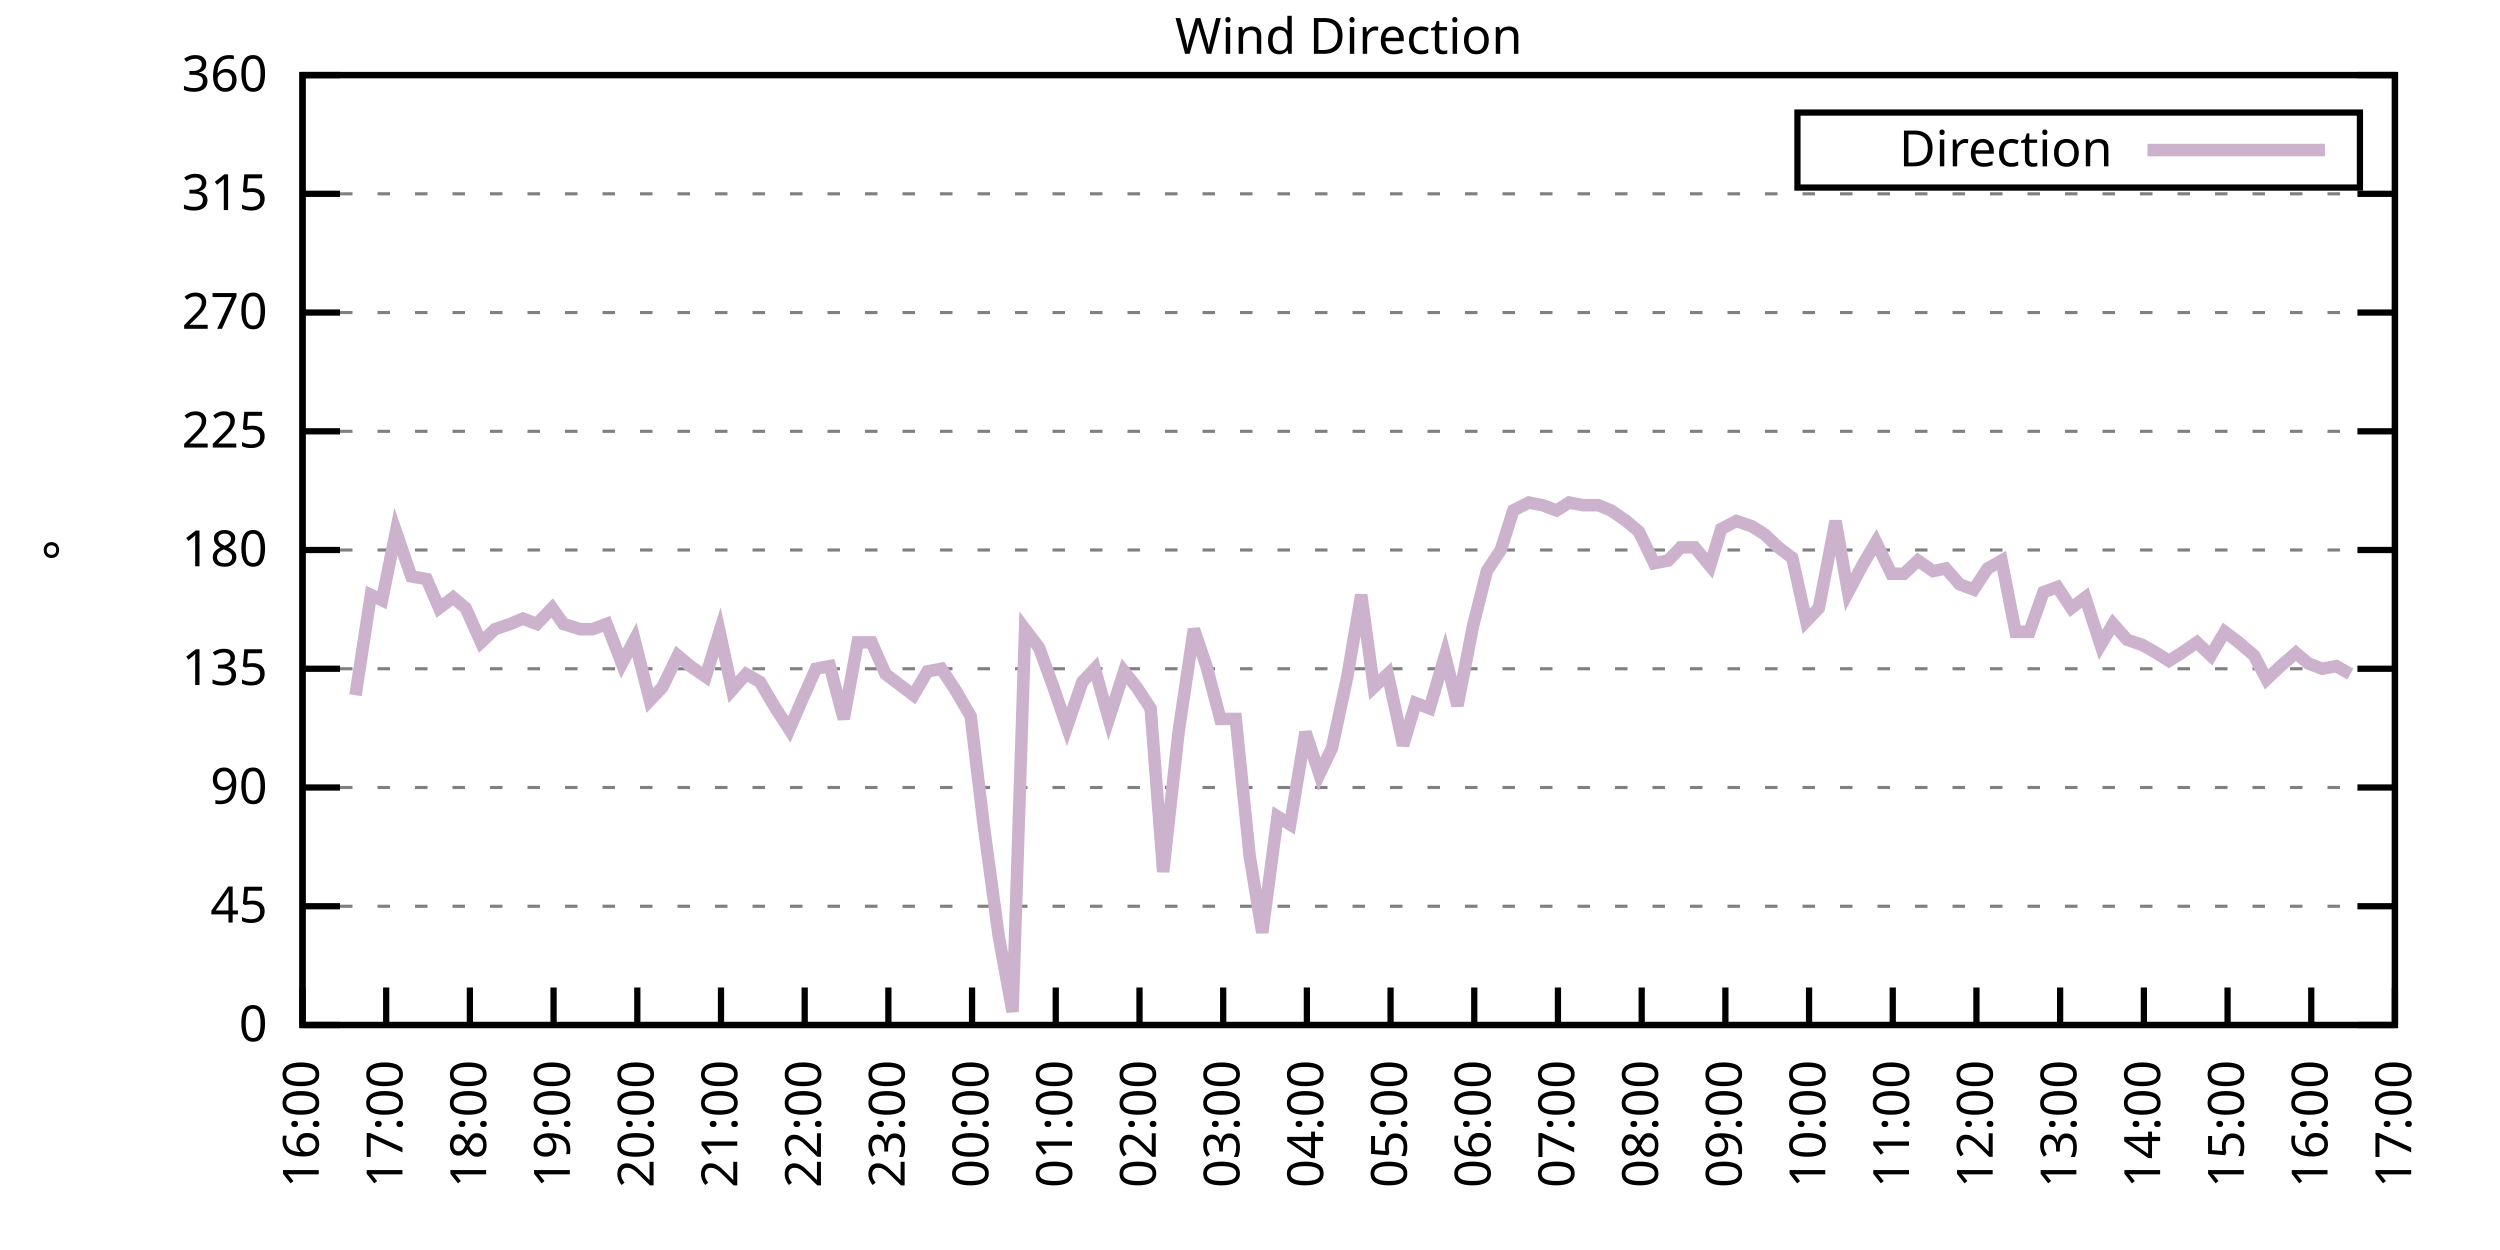
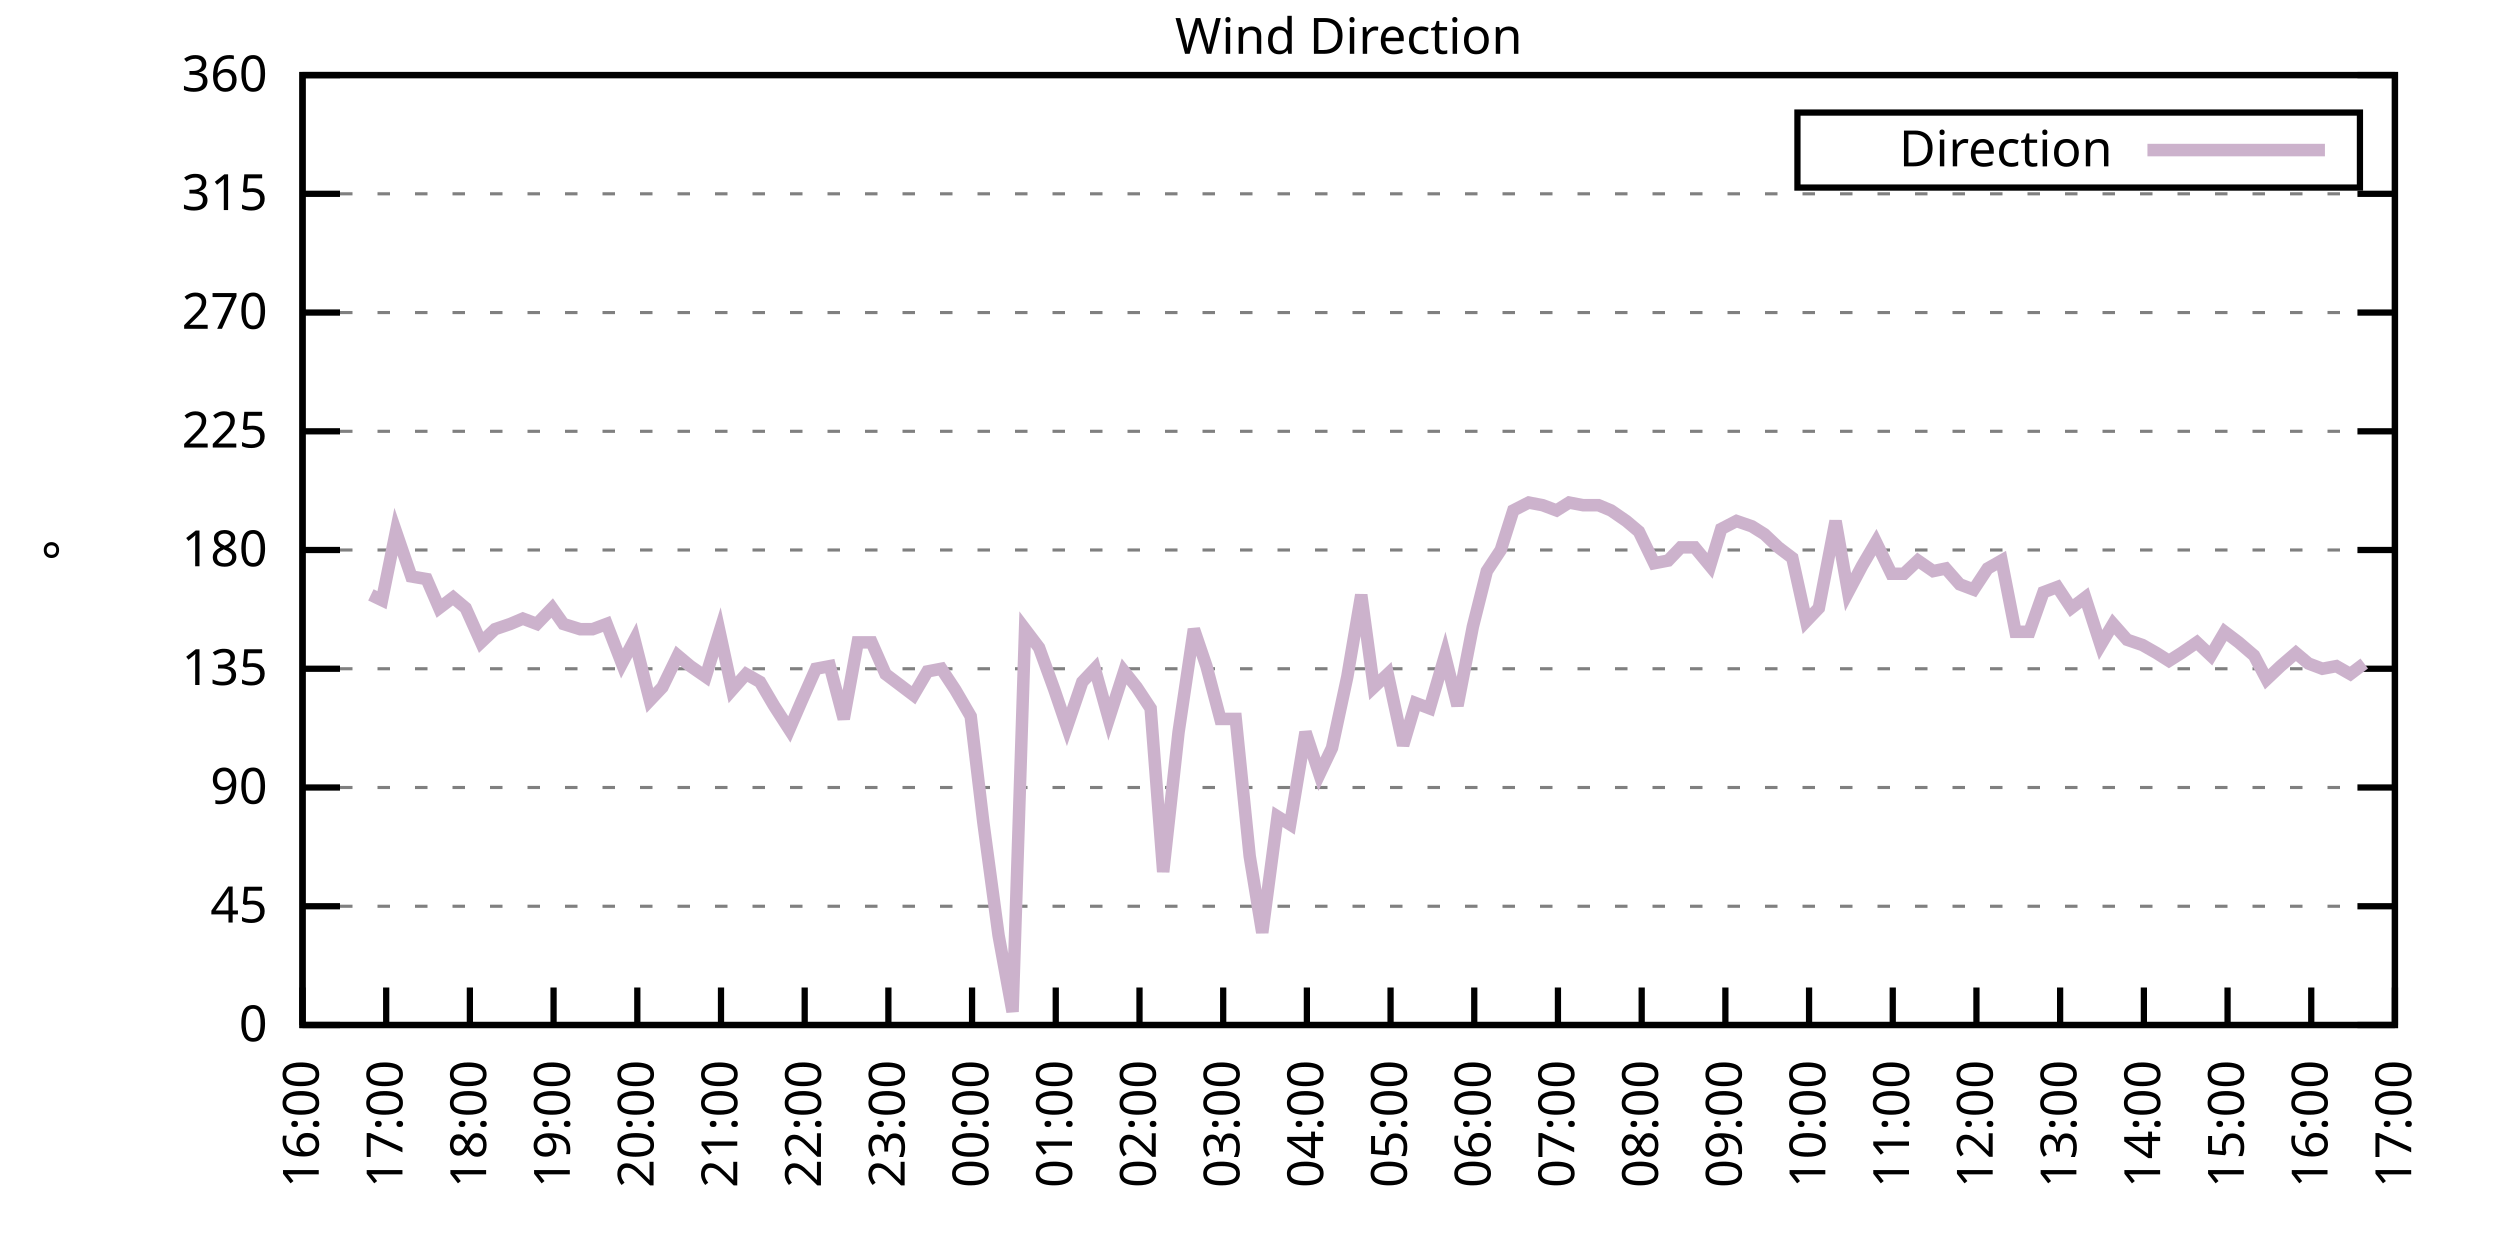
<svg xmlns="http://www.w3.org/2000/svg" xmlns:xlink="http://www.w3.org/1999/xlink" width="400" height="200" viewBox="0 0 400 200">
  <g id="gnuplot_canvas">
    <rect x="0" y="0" width="400" height="200" fill="none" />
    <defs>
      <circle id="gpDot" r="0.5" stroke-width="0.5" stroke="currentColor" />
      <path id="gpPt0" stroke-width="0.333" stroke="currentColor" d="M-1,0 h2 M0,-1 v2" />
      <path id="gpPt1" stroke-width="0.333" stroke="currentColor" d="M-1,-1 L1,1 M1,-1 L-1,1" />
      <path id="gpPt2" stroke-width="0.333" stroke="currentColor" d="M-1,0 L1,0 M0,-1 L0,1 M-1,-1 L1,1 M-1,1 L1,-1" />
      <rect id="gpPt3" stroke-width="0.333" stroke="currentColor" x="-1" y="-1" width="2" height="2" />
      <rect id="gpPt4" stroke-width="0.333" stroke="currentColor" fill="currentColor" x="-1" y="-1" width="2" height="2" />
      <circle id="gpPt5" stroke-width="0.333" stroke="currentColor" cx="0" cy="0" r="1" />
      <use xlink:href="#gpPt5" id="gpPt6" fill="currentColor" stroke="none" />
      <path id="gpPt7" stroke-width="0.333" stroke="currentColor" d="M0,-1.33 L-1.33,0.67 L1.33,0.67 z" />
      <use xlink:href="#gpPt7" id="gpPt8" fill="currentColor" stroke="none" />
      <use xlink:href="#gpPt7" id="gpPt9" stroke="currentColor" transform="rotate(180)" />
      <use xlink:href="#gpPt9" id="gpPt10" fill="currentColor" stroke="none" />
      <use xlink:href="#gpPt3" id="gpPt11" stroke="currentColor" transform="rotate(45)" />
      <use xlink:href="#gpPt11" id="gpPt12" fill="currentColor" stroke="none" />
      <path id="gpPt13" stroke-width="0.333" stroke="currentColor" d="M0,1.330 L1.265,0.411 L0.782,-1.067 L-0.782,-1.076 L-1.265,0.411 z" />
      <use xlink:href="#gpPt13" id="gpPt14" fill="currentColor" stroke="none" />
      <filter id="textbox" filterUnits="objectBoundingBox" x="0" y="0" height="1" width="1">
        <feFlood flood-color="white" flood-opacity="1" result="bgnd" />
        <feComposite in="SourceGraphic" in2="bgnd" operator="atop" />
      </filter>
      <filter id="greybox" filterUnits="objectBoundingBox" x="0" y="0" height="1" width="1">
        <feFlood flood-color="lightgrey" flood-opacity="1" result="grey" />
        <feComposite in="SourceGraphic" in2="grey" operator="atop" />
      </filter>
    </defs>
    <g fill="none" color="white" stroke="currentColor" stroke-width="1.00" stroke-linecap="butt" stroke-linejoin="miter">
</g>
    <g fill="none" color="black" stroke="currentColor" stroke-width="1.00" stroke-linecap="butt" stroke-linejoin="miter">
      <g stroke="none" shape-rendering="crispEdges">
        <polygon fill="rgb(255, 255, 255)" points="48.40,164.00 383.18,164.00 383.18,12.02 48.40,12.02 " />
      </g>
    </g>
    <g fill="none" color="black" stroke="currentColor" stroke-width="1.00" stroke-linecap="butt" stroke-linejoin="miter">
</g>
    <g fill="none" color="black" stroke="black" stroke-width="0.50" stroke-linecap="butt" stroke-linejoin="miter">
</g>
    <g fill="none" color="gray" stroke="currentColor" stroke-width="0.50" stroke-linecap="butt" stroke-linejoin="miter">
      <path stroke="gray" stroke-dasharray="2,4" class="gridline" d="M48.40,164.00 L383.19,164.00  " />
    </g>
    <g fill="none" color="gray" stroke="gray" stroke-width="1.00" stroke-linecap="butt" stroke-linejoin="miter">
</g>
    <g fill="none" color="black" stroke="currentColor" stroke-width="1.00" stroke-linecap="butt" stroke-linejoin="miter">
      <path stroke="black" d="M48.40,164.00 L54.40,164.00 M383.19,164.00 L377.19,164.00  " />
      <g transform="translate(42.80,166.60)" stroke="none" fill="black" font-family="Sans" font-size="8.00" text-anchor="end">
        <text>
          <tspan font-family="Sans"> 0</tspan>
        </text>
      </g>
    </g>
    <g fill="none" color="black" stroke="currentColor" stroke-width="1.00" stroke-linecap="butt" stroke-linejoin="miter">
</g>
    <g fill="none" color="black" stroke="black" stroke-width="0.50" stroke-linecap="butt" stroke-linejoin="miter">
</g>
    <g fill="none" color="gray" stroke="currentColor" stroke-width="0.50" stroke-linecap="butt" stroke-linejoin="miter">
      <path stroke="gray" stroke-dasharray="2,4" class="gridline" d="M48.40,145.00 L383.19,145.00  " />
    </g>
    <g fill="none" color="gray" stroke="gray" stroke-width="1.00" stroke-linecap="butt" stroke-linejoin="miter">
</g>
    <g fill="none" color="black" stroke="currentColor" stroke-width="1.00" stroke-linecap="butt" stroke-linejoin="miter">
      <path stroke="black" d="M48.40,145.00 L54.40,145.00 M383.19,145.00 L377.19,145.00  " />
      <g transform="translate(42.80,147.60)" stroke="none" fill="black" font-family="Sans" font-size="8.00" text-anchor="end">
        <text>
          <tspan font-family="Sans"> 45</tspan>
        </text>
      </g>
    </g>
    <g fill="none" color="black" stroke="currentColor" stroke-width="1.00" stroke-linecap="butt" stroke-linejoin="miter">
</g>
    <g fill="none" color="black" stroke="black" stroke-width="0.50" stroke-linecap="butt" stroke-linejoin="miter">
</g>
    <g fill="none" color="gray" stroke="currentColor" stroke-width="0.50" stroke-linecap="butt" stroke-linejoin="miter">
      <path stroke="gray" stroke-dasharray="2,4" class="gridline" d="M48.40,126.00 L383.19,126.00  " />
    </g>
    <g fill="none" color="gray" stroke="gray" stroke-width="1.00" stroke-linecap="butt" stroke-linejoin="miter">
</g>
    <g fill="none" color="black" stroke="currentColor" stroke-width="1.00" stroke-linecap="butt" stroke-linejoin="miter">
      <path stroke="black" d="M48.40,126.00 L54.40,126.00 M383.19,126.00 L377.19,126.00  " />
      <g transform="translate(42.80,128.60)" stroke="none" fill="black" font-family="Sans" font-size="8.00" text-anchor="end">
        <text>
          <tspan font-family="Sans"> 90</tspan>
        </text>
      </g>
    </g>
    <g fill="none" color="black" stroke="currentColor" stroke-width="1.00" stroke-linecap="butt" stroke-linejoin="miter">
</g>
    <g fill="none" color="black" stroke="black" stroke-width="0.50" stroke-linecap="butt" stroke-linejoin="miter">
</g>
    <g fill="none" color="gray" stroke="currentColor" stroke-width="0.50" stroke-linecap="butt" stroke-linejoin="miter">
      <path stroke="gray" stroke-dasharray="2,4" class="gridline" d="M48.40,107.00 L383.19,107.00  " />
    </g>
    <g fill="none" color="gray" stroke="gray" stroke-width="1.00" stroke-linecap="butt" stroke-linejoin="miter">
</g>
    <g fill="none" color="black" stroke="currentColor" stroke-width="1.00" stroke-linecap="butt" stroke-linejoin="miter">
      <path stroke="black" d="M48.40,107.00 L54.40,107.00 M383.19,107.00 L377.19,107.00  " />
      <g transform="translate(42.80,109.60)" stroke="none" fill="black" font-family="Sans" font-size="8.00" text-anchor="end">
        <text>
          <tspan font-family="Sans"> 135</tspan>
        </text>
      </g>
    </g>
    <g fill="none" color="black" stroke="currentColor" stroke-width="1.00" stroke-linecap="butt" stroke-linejoin="miter">
</g>
    <g fill="none" color="black" stroke="black" stroke-width="0.50" stroke-linecap="butt" stroke-linejoin="miter">
</g>
    <g fill="none" color="gray" stroke="currentColor" stroke-width="0.50" stroke-linecap="butt" stroke-linejoin="miter">
      <path stroke="gray" stroke-dasharray="2,4" class="gridline" d="M48.40,88.00 L383.19,88.00  " />
    </g>
    <g fill="none" color="gray" stroke="gray" stroke-width="1.00" stroke-linecap="butt" stroke-linejoin="miter">
</g>
    <g fill="none" color="black" stroke="currentColor" stroke-width="1.00" stroke-linecap="butt" stroke-linejoin="miter">
      <path stroke="black" d="M48.40,88.00 L54.40,88.00 M383.19,88.00 L377.19,88.00  " />
      <g transform="translate(42.80,90.60)" stroke="none" fill="black" font-family="Sans" font-size="8.00" text-anchor="end">
        <text>
          <tspan font-family="Sans"> 180</tspan>
        </text>
      </g>
    </g>
    <g fill="none" color="black" stroke="currentColor" stroke-width="1.00" stroke-linecap="butt" stroke-linejoin="miter">
</g>
    <g fill="none" color="black" stroke="black" stroke-width="0.50" stroke-linecap="butt" stroke-linejoin="miter">
</g>
    <g fill="none" color="gray" stroke="currentColor" stroke-width="0.50" stroke-linecap="butt" stroke-linejoin="miter">
      <path stroke="gray" stroke-dasharray="2,4" class="gridline" d="M48.40,69.01 L383.19,69.01  " />
    </g>
    <g fill="none" color="gray" stroke="gray" stroke-width="1.00" stroke-linecap="butt" stroke-linejoin="miter">
</g>
    <g fill="none" color="black" stroke="currentColor" stroke-width="1.00" stroke-linecap="butt" stroke-linejoin="miter">
      <path stroke="black" d="M48.40,69.01 L54.40,69.01 M383.19,69.01 L377.19,69.01  " />
      <g transform="translate(42.80,71.61)" stroke="none" fill="black" font-family="Sans" font-size="8.00" text-anchor="end">
        <text>
          <tspan font-family="Sans"> 225</tspan>
        </text>
      </g>
    </g>
    <g fill="none" color="black" stroke="currentColor" stroke-width="1.00" stroke-linecap="butt" stroke-linejoin="miter">
</g>
    <g fill="none" color="black" stroke="black" stroke-width="0.50" stroke-linecap="butt" stroke-linejoin="miter">
</g>
    <g fill="none" color="gray" stroke="currentColor" stroke-width="0.50" stroke-linecap="butt" stroke-linejoin="miter">
      <path stroke="gray" stroke-dasharray="2,4" class="gridline" d="M48.40,50.01 L383.19,50.01  " />
    </g>
    <g fill="none" color="gray" stroke="gray" stroke-width="1.00" stroke-linecap="butt" stroke-linejoin="miter">
</g>
    <g fill="none" color="black" stroke="currentColor" stroke-width="1.00" stroke-linecap="butt" stroke-linejoin="miter">
      <path stroke="black" d="M48.40,50.01 L54.40,50.01 M383.19,50.01 L377.19,50.01  " />
      <g transform="translate(42.80,52.61)" stroke="none" fill="black" font-family="Sans" font-size="8.00" text-anchor="end">
        <text>
          <tspan font-family="Sans"> 270</tspan>
        </text>
      </g>
    </g>
    <g fill="none" color="black" stroke="currentColor" stroke-width="1.00" stroke-linecap="butt" stroke-linejoin="miter">
</g>
    <g fill="none" color="black" stroke="black" stroke-width="0.50" stroke-linecap="butt" stroke-linejoin="miter">
</g>
    <g fill="none" color="gray" stroke="currentColor" stroke-width="0.50" stroke-linecap="butt" stroke-linejoin="miter">
      <path stroke="gray" stroke-dasharray="2,4" class="gridline" d="M48.40,31.01 L383.19,31.01  " />
    </g>
    <g fill="none" color="gray" stroke="gray" stroke-width="1.00" stroke-linecap="butt" stroke-linejoin="miter">
</g>
    <g fill="none" color="black" stroke="currentColor" stroke-width="1.00" stroke-linecap="butt" stroke-linejoin="miter">
      <path stroke="black" d="M48.40,31.01 L54.40,31.01 M383.19,31.01 L377.19,31.01  " />
      <g transform="translate(42.80,33.61)" stroke="none" fill="black" font-family="Sans" font-size="8.00" text-anchor="end">
        <text>
          <tspan font-family="Sans"> 315</tspan>
        </text>
      </g>
    </g>
    <g fill="none" color="black" stroke="currentColor" stroke-width="1.00" stroke-linecap="butt" stroke-linejoin="miter">
</g>
    <g fill="none" color="black" stroke="black" stroke-width="0.50" stroke-linecap="butt" stroke-linejoin="miter">
</g>
    <g fill="none" color="gray" stroke="currentColor" stroke-width="0.50" stroke-linecap="butt" stroke-linejoin="miter">
      <path stroke="gray" stroke-dasharray="2,4" class="gridline" d="M48.40,12.01 L383.19,12.01  " />
    </g>
    <g fill="none" color="gray" stroke="gray" stroke-width="1.00" stroke-linecap="butt" stroke-linejoin="miter">
</g>
    <g fill="none" color="black" stroke="currentColor" stroke-width="1.00" stroke-linecap="butt" stroke-linejoin="miter">
      <path stroke="black" d="M48.40,12.01 L54.40,12.01 M383.19,12.01 L377.19,12.01  " />
      <g transform="translate(42.80,14.61)" stroke="none" fill="black" font-family="Sans" font-size="8.00" text-anchor="end">
        <text>
          <tspan font-family="Sans"> 360</tspan>
        </text>
      </g>
    </g>
    <g fill="none" color="black" stroke="currentColor" stroke-width="1.00" stroke-linecap="butt" stroke-linejoin="miter">
      <path stroke="black" d="M48.40,164.00 L48.40,158.00  " />
      <g transform="translate(51.00,169.60) rotate(270.00)" stroke="none" fill="black" font-family="Sans" font-size="8.00" text-anchor="end">
        <text>
          <tspan font-family="Sans">16:00</tspan>
        </text>
      </g>
    </g>
    <g fill="none" color="black" stroke="currentColor" stroke-width="1.00" stroke-linecap="butt" stroke-linejoin="miter">
      <path stroke="black" d="M61.79,164.00 L61.79,158.00  " />
      <g transform="translate(64.39,169.60) rotate(270.00)" stroke="none" fill="black" font-family="Sans" font-size="8.00" text-anchor="end">
        <text>
          <tspan font-family="Sans">17:00</tspan>
        </text>
      </g>
    </g>
    <g fill="none" color="black" stroke="currentColor" stroke-width="1.00" stroke-linecap="butt" stroke-linejoin="miter">
      <path stroke="black" d="M75.18,164.00 L75.18,158.00  " />
      <g transform="translate(77.78,169.60) rotate(270.00)" stroke="none" fill="black" font-family="Sans" font-size="8.00" text-anchor="end">
        <text>
          <tspan font-family="Sans">18:00</tspan>
        </text>
      </g>
    </g>
    <g fill="none" color="black" stroke="currentColor" stroke-width="1.00" stroke-linecap="butt" stroke-linejoin="miter">
      <path stroke="black" d="M88.57,164.00 L88.57,158.00  " />
      <g transform="translate(91.17,169.60) rotate(270.00)" stroke="none" fill="black" font-family="Sans" font-size="8.00" text-anchor="end">
        <text>
          <tspan font-family="Sans">19:00</tspan>
        </text>
      </g>
    </g>
    <g fill="none" color="black" stroke="currentColor" stroke-width="1.00" stroke-linecap="butt" stroke-linejoin="miter">
      <path stroke="black" d="M101.97,164.00 L101.97,158.00  " />
      <g transform="translate(104.57,169.60) rotate(270.00)" stroke="none" fill="black" font-family="Sans" font-size="8.00" text-anchor="end">
        <text>
          <tspan font-family="Sans">20:00</tspan>
        </text>
      </g>
    </g>
    <g fill="none" color="black" stroke="currentColor" stroke-width="1.00" stroke-linecap="butt" stroke-linejoin="miter">
      <path stroke="black" d="M115.36,164.00 L115.36,158.00  " />
      <g transform="translate(117.96,169.60) rotate(270.00)" stroke="none" fill="black" font-family="Sans" font-size="8.00" text-anchor="end">
        <text>
          <tspan font-family="Sans">21:00</tspan>
        </text>
      </g>
    </g>
    <g fill="none" color="black" stroke="currentColor" stroke-width="1.00" stroke-linecap="butt" stroke-linejoin="miter">
      <path stroke="black" d="M128.75,164.00 L128.75,158.00  " />
      <g transform="translate(131.35,169.60) rotate(270.00)" stroke="none" fill="black" font-family="Sans" font-size="8.00" text-anchor="end">
        <text>
          <tspan font-family="Sans">22:00</tspan>
        </text>
      </g>
    </g>
    <g fill="none" color="black" stroke="currentColor" stroke-width="1.00" stroke-linecap="butt" stroke-linejoin="miter">
      <path stroke="black" d="M142.14,164.00 L142.14,158.00  " />
      <g transform="translate(144.74,169.60) rotate(270.00)" stroke="none" fill="black" font-family="Sans" font-size="8.00" text-anchor="end">
        <text>
          <tspan font-family="Sans">23:00</tspan>
        </text>
      </g>
    </g>
    <g fill="none" color="black" stroke="currentColor" stroke-width="1.00" stroke-linecap="butt" stroke-linejoin="miter">
      <path stroke="black" d="M155.53,164.00 L155.53,158.00  " />
      <g transform="translate(158.13,169.60) rotate(270.00)" stroke="none" fill="black" font-family="Sans" font-size="8.00" text-anchor="end">
        <text>
          <tspan font-family="Sans">00:00</tspan>
        </text>
      </g>
    </g>
    <g fill="none" color="black" stroke="currentColor" stroke-width="1.00" stroke-linecap="butt" stroke-linejoin="miter">
      <path stroke="black" d="M168.92,164.00 L168.92,158.00  " />
      <g transform="translate(171.52,169.60) rotate(270.00)" stroke="none" fill="black" font-family="Sans" font-size="8.00" text-anchor="end">
        <text>
          <tspan font-family="Sans">01:00</tspan>
        </text>
      </g>
    </g>
    <g fill="none" color="black" stroke="currentColor" stroke-width="1.00" stroke-linecap="butt" stroke-linejoin="miter">
      <path stroke="black" d="M182.32,164.00 L182.32,158.00  " />
      <g transform="translate(184.92,169.60) rotate(270.00)" stroke="none" fill="black" font-family="Sans" font-size="8.00" text-anchor="end">
        <text>
          <tspan font-family="Sans">02:00</tspan>
        </text>
      </g>
    </g>
    <g fill="none" color="black" stroke="currentColor" stroke-width="1.00" stroke-linecap="butt" stroke-linejoin="miter">
      <path stroke="black" d="M195.71,164.00 L195.71,158.00  " />
      <g transform="translate(198.31,169.60) rotate(270.00)" stroke="none" fill="black" font-family="Sans" font-size="8.00" text-anchor="end">
        <text>
          <tspan font-family="Sans">03:00</tspan>
        </text>
      </g>
    </g>
    <g fill="none" color="black" stroke="currentColor" stroke-width="1.00" stroke-linecap="butt" stroke-linejoin="miter">
      <path stroke="black" d="M209.10,164.00 L209.10,158.00  " />
      <g transform="translate(211.70,169.60) rotate(270.00)" stroke="none" fill="black" font-family="Sans" font-size="8.00" text-anchor="end">
        <text>
          <tspan font-family="Sans">04:00</tspan>
        </text>
      </g>
    </g>
    <g fill="none" color="black" stroke="currentColor" stroke-width="1.00" stroke-linecap="butt" stroke-linejoin="miter">
      <path stroke="black" d="M222.49,164.00 L222.49,158.00  " />
      <g transform="translate(225.09,169.60) rotate(270.00)" stroke="none" fill="black" font-family="Sans" font-size="8.00" text-anchor="end">
        <text>
          <tspan font-family="Sans">05:00</tspan>
        </text>
      </g>
    </g>
    <g fill="none" color="black" stroke="currentColor" stroke-width="1.00" stroke-linecap="butt" stroke-linejoin="miter">
      <path stroke="black" d="M235.88,164.00 L235.88,158.00  " />
      <g transform="translate(238.48,169.60) rotate(270.00)" stroke="none" fill="black" font-family="Sans" font-size="8.00" text-anchor="end">
        <text>
          <tspan font-family="Sans">06:00</tspan>
        </text>
      </g>
    </g>
    <g fill="none" color="black" stroke="currentColor" stroke-width="1.00" stroke-linecap="butt" stroke-linejoin="miter">
      <path stroke="black" d="M249.27,164.00 L249.27,158.00  " />
      <g transform="translate(251.87,169.60) rotate(270.00)" stroke="none" fill="black" font-family="Sans" font-size="8.00" text-anchor="end">
        <text>
          <tspan font-family="Sans">07:00</tspan>
        </text>
      </g>
    </g>
    <g fill="none" color="black" stroke="currentColor" stroke-width="1.00" stroke-linecap="butt" stroke-linejoin="miter">
      <path stroke="black" d="M262.67,164.00 L262.67,158.00  " />
      <g transform="translate(265.27,169.60) rotate(270.00)" stroke="none" fill="black" font-family="Sans" font-size="8.00" text-anchor="end">
        <text>
          <tspan font-family="Sans">08:00</tspan>
        </text>
      </g>
    </g>
    <g fill="none" color="black" stroke="currentColor" stroke-width="1.00" stroke-linecap="butt" stroke-linejoin="miter">
      <path stroke="black" d="M276.06,164.00 L276.06,158.00  " />
      <g transform="translate(278.66,169.60) rotate(270.00)" stroke="none" fill="black" font-family="Sans" font-size="8.00" text-anchor="end">
        <text>
          <tspan font-family="Sans">09:00</tspan>
        </text>
      </g>
    </g>
    <g fill="none" color="black" stroke="currentColor" stroke-width="1.00" stroke-linecap="butt" stroke-linejoin="miter">
      <path stroke="black" d="M289.45,164.00 L289.45,158.00  " />
      <g transform="translate(292.05,169.60) rotate(270.00)" stroke="none" fill="black" font-family="Sans" font-size="8.00" text-anchor="end">
        <text>
          <tspan font-family="Sans">10:00</tspan>
        </text>
      </g>
    </g>
    <g fill="none" color="black" stroke="currentColor" stroke-width="1.00" stroke-linecap="butt" stroke-linejoin="miter">
      <path stroke="black" d="M302.84,164.00 L302.84,158.00  " />
      <g transform="translate(305.44,169.60) rotate(270.00)" stroke="none" fill="black" font-family="Sans" font-size="8.00" text-anchor="end">
        <text>
          <tspan font-family="Sans">11:00</tspan>
        </text>
      </g>
    </g>
    <g fill="none" color="black" stroke="currentColor" stroke-width="1.00" stroke-linecap="butt" stroke-linejoin="miter">
      <path stroke="black" d="M316.23,164.00 L316.23,158.00  " />
      <g transform="translate(318.83,169.60) rotate(270.00)" stroke="none" fill="black" font-family="Sans" font-size="8.00" text-anchor="end">
        <text>
          <tspan font-family="Sans">12:00</tspan>
        </text>
      </g>
    </g>
    <g fill="none" color="black" stroke="currentColor" stroke-width="1.00" stroke-linecap="butt" stroke-linejoin="miter">
      <path stroke="black" d="M329.62,164.00 L329.62,158.00  " />
      <g transform="translate(332.22,169.60) rotate(270.00)" stroke="none" fill="black" font-family="Sans" font-size="8.00" text-anchor="end">
        <text>
          <tspan font-family="Sans">13:00</tspan>
        </text>
      </g>
    </g>
    <g fill="none" color="black" stroke="currentColor" stroke-width="1.00" stroke-linecap="butt" stroke-linejoin="miter">
      <path stroke="black" d="M343.02,164.00 L343.02,158.00  " />
      <g transform="translate(345.62,169.60) rotate(270.00)" stroke="none" fill="black" font-family="Sans" font-size="8.00" text-anchor="end">
        <text>
          <tspan font-family="Sans">14:00</tspan>
        </text>
      </g>
    </g>
    <g fill="none" color="black" stroke="currentColor" stroke-width="1.00" stroke-linecap="butt" stroke-linejoin="miter">
      <path stroke="black" d="M356.41,164.00 L356.41,158.00  " />
      <g transform="translate(359.01,169.60) rotate(270.00)" stroke="none" fill="black" font-family="Sans" font-size="8.00" text-anchor="end">
        <text>
          <tspan font-family="Sans">15:00</tspan>
        </text>
      </g>
    </g>
    <g fill="none" color="black" stroke="currentColor" stroke-width="1.00" stroke-linecap="butt" stroke-linejoin="miter">
      <path stroke="black" d="M369.80,164.00 L369.80,158.00  " />
      <g transform="translate(372.40,169.60) rotate(270.00)" stroke="none" fill="black" font-family="Sans" font-size="8.00" text-anchor="end">
        <text>
          <tspan font-family="Sans">16:00</tspan>
        </text>
      </g>
    </g>
    <g fill="none" color="black" stroke="currentColor" stroke-width="1.00" stroke-linecap="butt" stroke-linejoin="miter">
      <path stroke="black" d="M383.19,164.00 L383.19,158.00  " />
      <g transform="translate(385.79,169.60) rotate(270.00)" stroke="none" fill="black" font-family="Sans" font-size="8.00" text-anchor="end">
        <text>
          <tspan font-family="Sans">17:00</tspan>
        </text>
      </g>
    </g>
    <g fill="none" color="black" stroke="currentColor" stroke-width="1.00" stroke-linecap="butt" stroke-linejoin="miter">
</g>
    <g fill="none" color="black" stroke="currentColor" stroke-width="1.00" stroke-linecap="butt" stroke-linejoin="miter">
      <path stroke="black" d="M48.40,12.01 L48.40,164.00 L383.19,164.00 L383.19,12.01 L48.40,12.01 Z  " />
    </g>
    <g fill="none" color="black" stroke="currentColor" stroke-width="1.00" stroke-linecap="butt" stroke-linejoin="miter">
</g>
    <g fill="none" color="black" stroke="currentColor" stroke-width="1.00" stroke-linecap="butt" stroke-linejoin="miter">
      <path stroke="black" d="M287.59,30.01 L287.59,18.01 L377.59,18.01 L377.59,30.01 L287.59,30.01 Z  " />
    </g>
    <g id="Wind_direction_plot_1">
      <g fill="none" color="white" stroke="black" stroke-width="2.00" stroke-linecap="butt" stroke-linejoin="miter">
</g>
      <g fill="none" color="black" stroke="currentColor" stroke-width="2.00" stroke-linecap="butt" stroke-linejoin="miter">
        <g transform="translate(337.99,26.61)" stroke="none" fill="black" font-family="Sans" font-size="8.00" text-anchor="end">
          <text>
            <tspan font-family="Sans">Direction</tspan>
          </text>
        </g>
      </g>
      <g fill="none" color="black" stroke="currentColor" stroke-width="2.00" stroke-linecap="butt" stroke-linejoin="miter">
-         <path stroke="rgb(204, 178, 204)" d="M343.59,24.01 L371.99,24.01 M56.88,111.23 L59.34,95.18 L61.12,96.03 L63.35,85.05 L65.81,92.23 L68.26,92.65   L70.27,97.29 L72.50,95.60 L74.51,97.29 L76.97,102.78 L79.20,100.67 L81.66,99.83 L83.66,98.98 L85.90,99.83   L88.35,97.29 L90.14,99.83 L92.82,100.67 L94.82,100.67 L97.06,99.83 L99.51,106.16 L101.52,102.36 L103.98,112.07   L105.98,109.96 L108.44,104.89 L110.45,106.58 L112.90,108.27 L115.13,101.09 L117.14,110.38 L119.38,107.85 L121.61,109.11   L123.84,112.91 L126.29,116.71 L128.30,112.07 L130.54,107.00 L132.77,106.58 L135.00,115.03 L137.23,102.78 L139.46,102.78   L141.69,107.85 L143.93,109.54 L146.16,111.23 L148.39,107.43 L150.62,107.00 L152.85,110.38 L155.31,114.60 L157.32,131.49   L159.77,149.65 L162.01,161.89 L164.01,100.67 L166.25,103.63 L168.70,110.38 L170.71,116.29 L173.17,109.11 L175.17,107.00   L177.41,115.03 L179.86,107.43 L181.87,109.96 L184.10,113.34 L186.11,139.51 L188.57,117.14 L191.02,100.67 L193.03,106.58   L195.26,115.03 L197.72,115.03 L199.95,136.98 L201.96,149.22 L204.41,130.65 L206.42,131.91 L208.88,117.14 L211.11,123.89   L213.12,119.67 L215.57,108.27 L217.80,95.18 L219.81,109.96 L222.04,107.85 L224.50,119.25 L226.51,112.49 L228.74,113.34   L231.20,104.89 L233.20,112.91 L235.66,100.25 L237.89,91.38 L240.12,88.00 L242.13,81.67 L244.59,80.41 L246.82,80.83   L249.05,81.67 L251.06,80.41 L253.29,80.83 L255.75,80.83 L257.76,81.67 L260.21,83.36 L262.22,85.05 L264.67,90.12   L266.91,89.69 L268.92,87.58 L271.15,87.58 L273.60,90.54 L275.39,84.63 L277.84,83.36 L280.30,84.21 L282.31,85.47   L284.54,87.58 L286.77,89.27 L289.00,99.40 L291.01,97.29 L293.69,83.36 L295.70,94.76 L297.93,90.54 L300.16,86.74   L302.62,91.80 L304.63,91.80 L306.86,89.69 L309.31,91.38 L311.32,90.96 L313.55,93.49 L315.79,94.34 L318.02,90.96   L320.25,89.69 L322.48,101.09 L324.71,101.09 L326.95,94.76 L329.18,93.92 L331.41,97.29 L333.64,95.60 L336.10,103.20   L338.10,99.83 L340.34,102.36 L342.79,103.20 L345.02,104.47 L347.03,105.74 L349.04,104.47 L351.50,102.78 L353.73,104.89   L355.96,101.09 L358.19,102.78 L360.65,104.89 L362.66,108.69 L364.89,106.58 L367.34,104.47 L369.35,106.16 L371.58,107.00   L373.82,106.58 L376.05,107.85  " />
+         <path stroke="rgb(204, 178, 204)" d="M343.59,24.01 L371.99,24.01 M59.34,95.18 L61.12,96.03 L63.35,85.05 L65.81,92.23 L68.26,92.65 L70.27,97.29   L72.50,95.60 L74.51,97.29 L76.97,102.78 L79.20,100.67 L81.66,99.83 L83.66,98.98 L85.90,99.83 L88.35,97.29   L90.14,99.83 L92.82,100.67 L94.82,100.67 L97.06,99.83 L99.51,106.16 L101.52,102.36 L103.98,112.07 L105.98,109.96   L108.44,104.89 L110.45,106.58 L112.90,108.27 L115.13,101.09 L117.14,110.38 L119.38,107.85 L121.61,109.11 L123.84,112.91   L126.29,116.71 L128.30,112.07 L130.54,107.00 L132.77,106.58 L135.00,115.03 L137.23,102.78 L139.46,102.78 L141.69,107.85   L143.93,109.54 L146.16,111.23 L148.39,107.43 L150.62,107.00 L152.85,110.38 L155.31,114.60 L157.32,131.49 L159.77,149.65   L162.01,161.89 L164.01,100.67 L166.25,103.63 L168.70,110.38 L170.71,116.29 L173.17,109.11 L175.17,107.00 L177.41,115.03   L179.86,107.43 L181.87,109.96 L184.10,113.34 L186.11,139.51 L188.57,117.14 L191.02,100.67 L193.03,106.58 L195.26,115.03   L197.72,115.03 L199.95,136.98 L201.96,149.22 L204.41,130.65 L206.42,131.91 L208.88,117.14 L211.11,123.89 L213.12,119.67   L215.57,108.27 L217.80,95.18 L219.81,109.96 L222.04,107.85 L224.50,119.25 L226.51,112.49 L228.74,113.34 L231.20,104.89   L233.20,112.91 L235.66,100.25 L237.89,91.38 L240.12,88.00 L242.13,81.67 L244.59,80.41 L246.82,80.83 L249.05,81.67   L251.06,80.41 L253.29,80.83 L255.75,80.83 L257.76,81.67 L260.21,83.36 L262.22,85.05 L264.67,90.12 L266.91,89.69   L268.92,87.58 L271.15,87.58 L273.60,90.54 L275.39,84.63 L277.84,83.36 L280.30,84.21 L282.31,85.47 L284.54,87.58   L286.77,89.27 L289.00,99.40 L291.01,97.29 L293.69,83.36 L295.70,94.76 L297.93,90.54 L300.16,86.74 L302.62,91.80   L304.63,91.80 L306.86,89.69 L309.31,91.38 L311.32,90.96 L313.55,93.49 L315.79,94.34 L318.02,90.96 L320.25,89.69   L322.48,101.09 L324.71,101.09 L326.95,94.76 L329.18,93.92 L331.41,97.29 L333.64,95.60 L336.10,103.20 L338.10,99.83   L340.34,102.36 L342.79,103.20 L345.02,104.47 L347.03,105.74 L349.04,104.47 L351.50,102.78 L353.73,104.89 L355.96,101.09   L358.19,102.78 L360.65,104.89 L362.66,108.69 L364.89,106.58 L367.34,104.47 L369.35,106.16 L371.58,107.00 L373.82,106.58   L376.05,107.85 L378.28,106.16  " />
      </g>
    </g>
    <g fill="none" color="black" stroke="currentColor" stroke-width="2.00" stroke-linecap="butt" stroke-linejoin="miter">
</g>
    <g fill="none" color="black" stroke="black" stroke-width="1.00" stroke-linecap="butt" stroke-linejoin="miter">
</g>
    <g fill="none" color="black" stroke="currentColor" stroke-width="1.00" stroke-linecap="butt" stroke-linejoin="miter">
      <path stroke="black" d="M48.40,12.01 L48.40,164.00 L383.19,164.00 L383.19,12.01 L48.40,12.01 Z  " />
      <g transform="translate(12.80,88.01) rotate(270.00)" stroke="none" fill="black" font-family="Sans" font-size="8.00" text-anchor="middle">
        <text>
          <tspan font-family="Sans">°</tspan>
        </text>
      </g>
    </g>
    <g fill="none" color="black" stroke="currentColor" stroke-width="1.00" stroke-linecap="butt" stroke-linejoin="miter">
</g>
    <g fill="none" color="black" stroke="currentColor" stroke-width="1.00" stroke-linecap="butt" stroke-linejoin="miter">
      <g transform="translate(215.79,8.61)" stroke="none" fill="black" font-family="Sans" font-size="8.00" text-anchor="middle">
        <text>
          <tspan font-family="Sans">Wind Direction</tspan>
        </text>
      </g>
    </g>
    <g fill="none" color="black" stroke="currentColor" stroke-width="1.00" stroke-linecap="butt" stroke-linejoin="miter">
</g>
  </g>
</svg>
